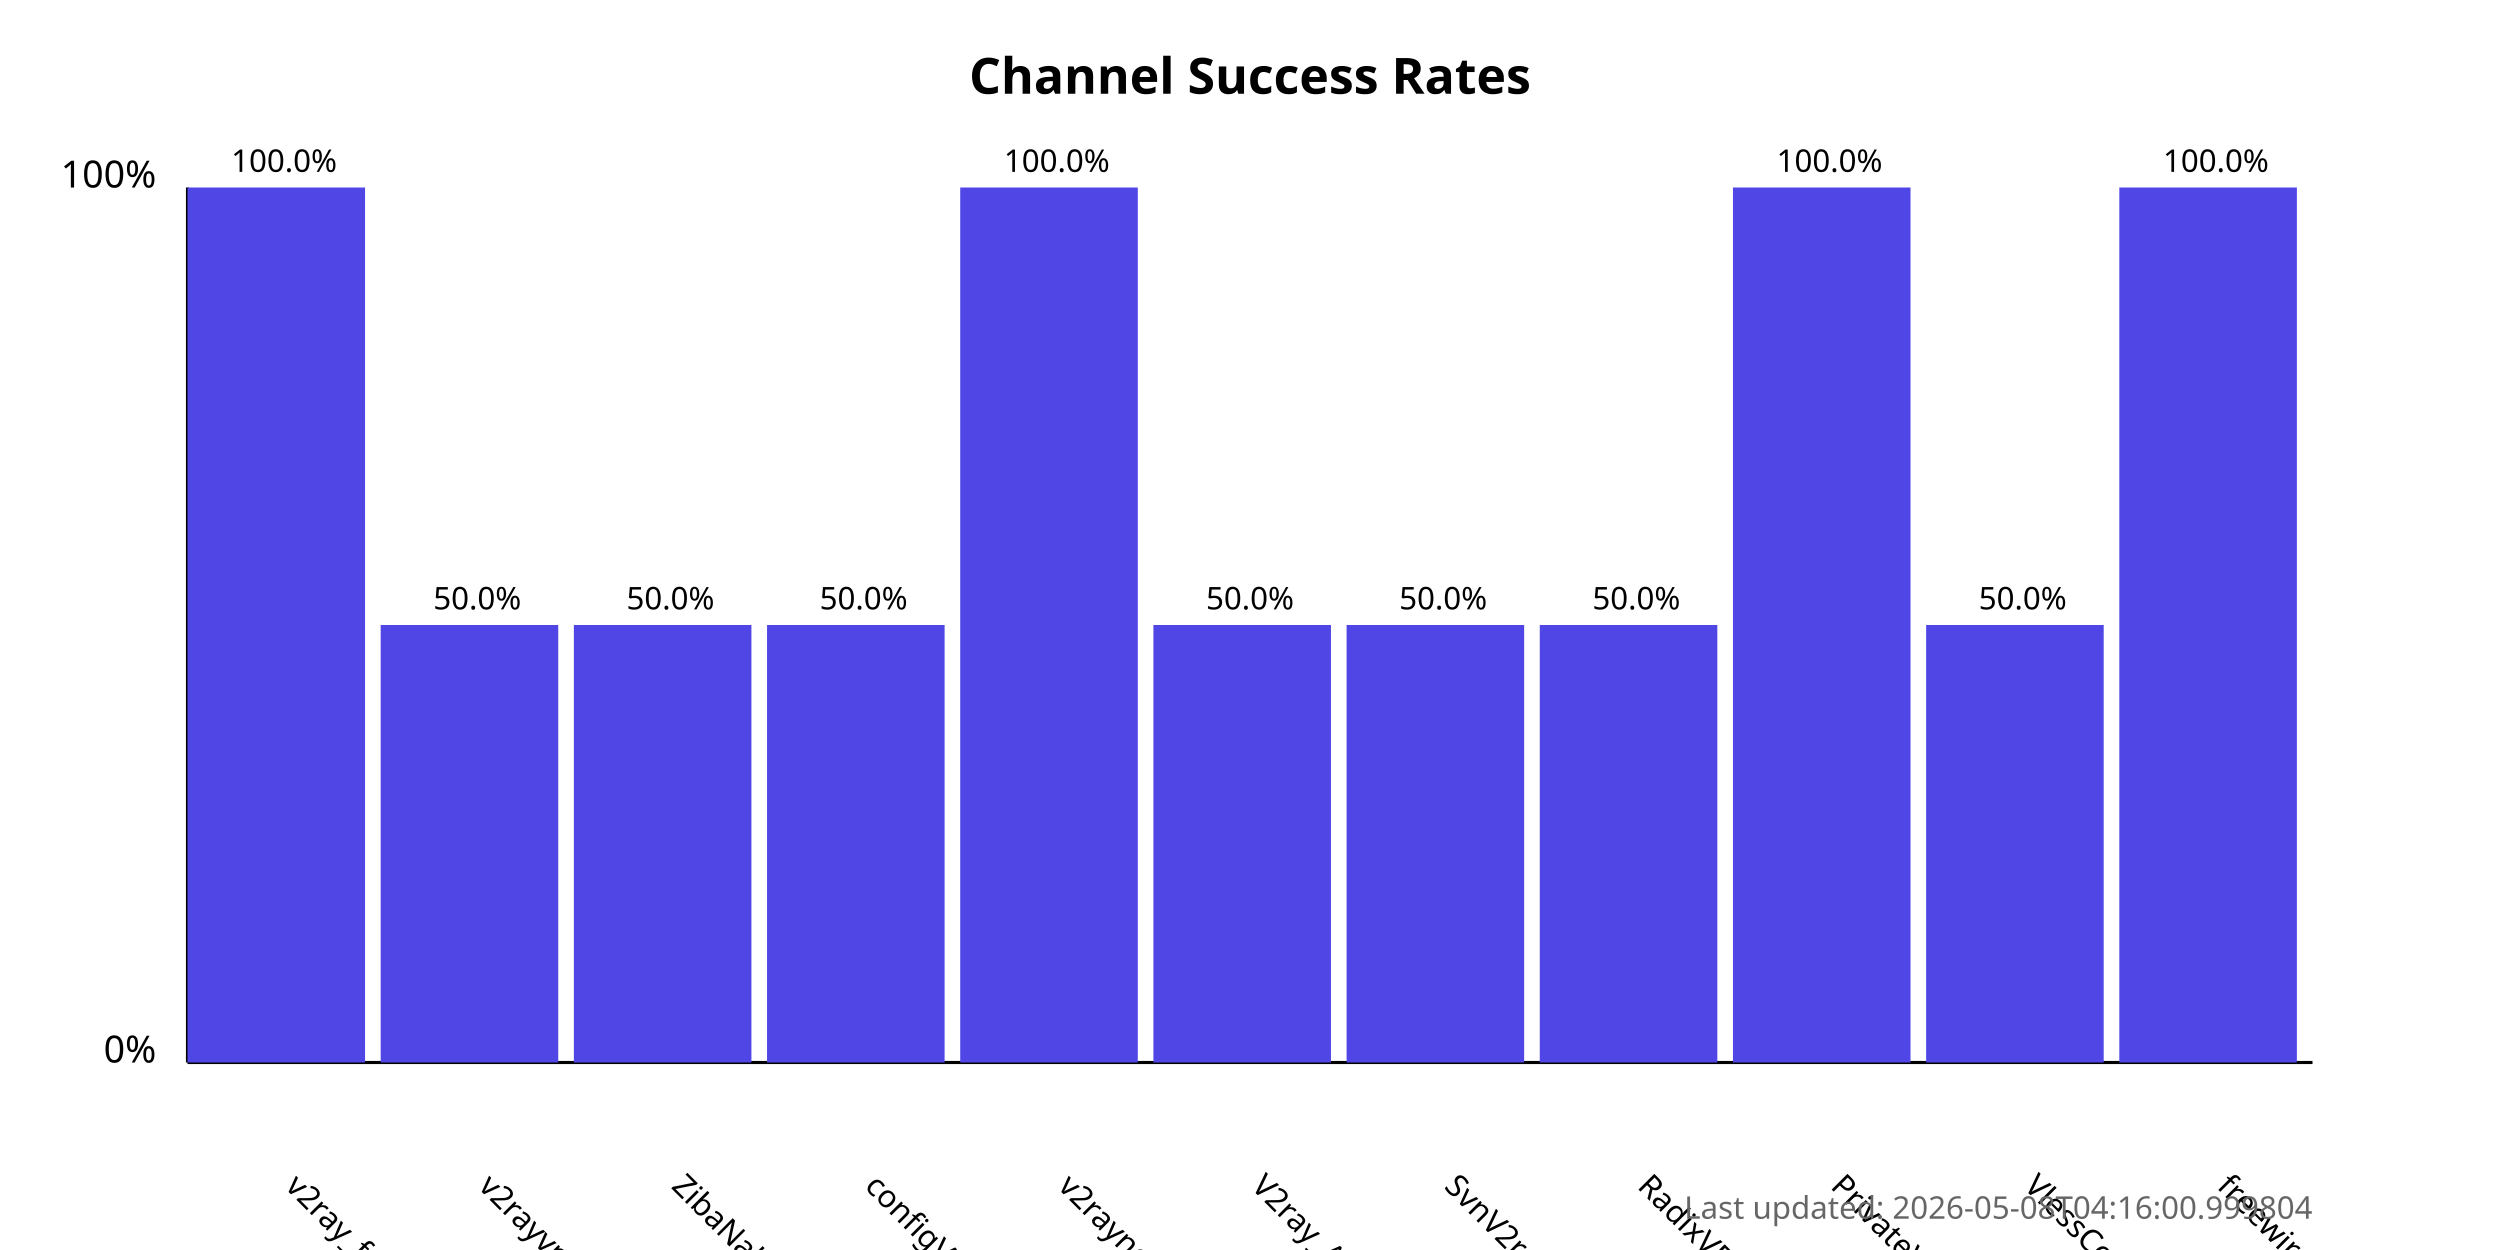
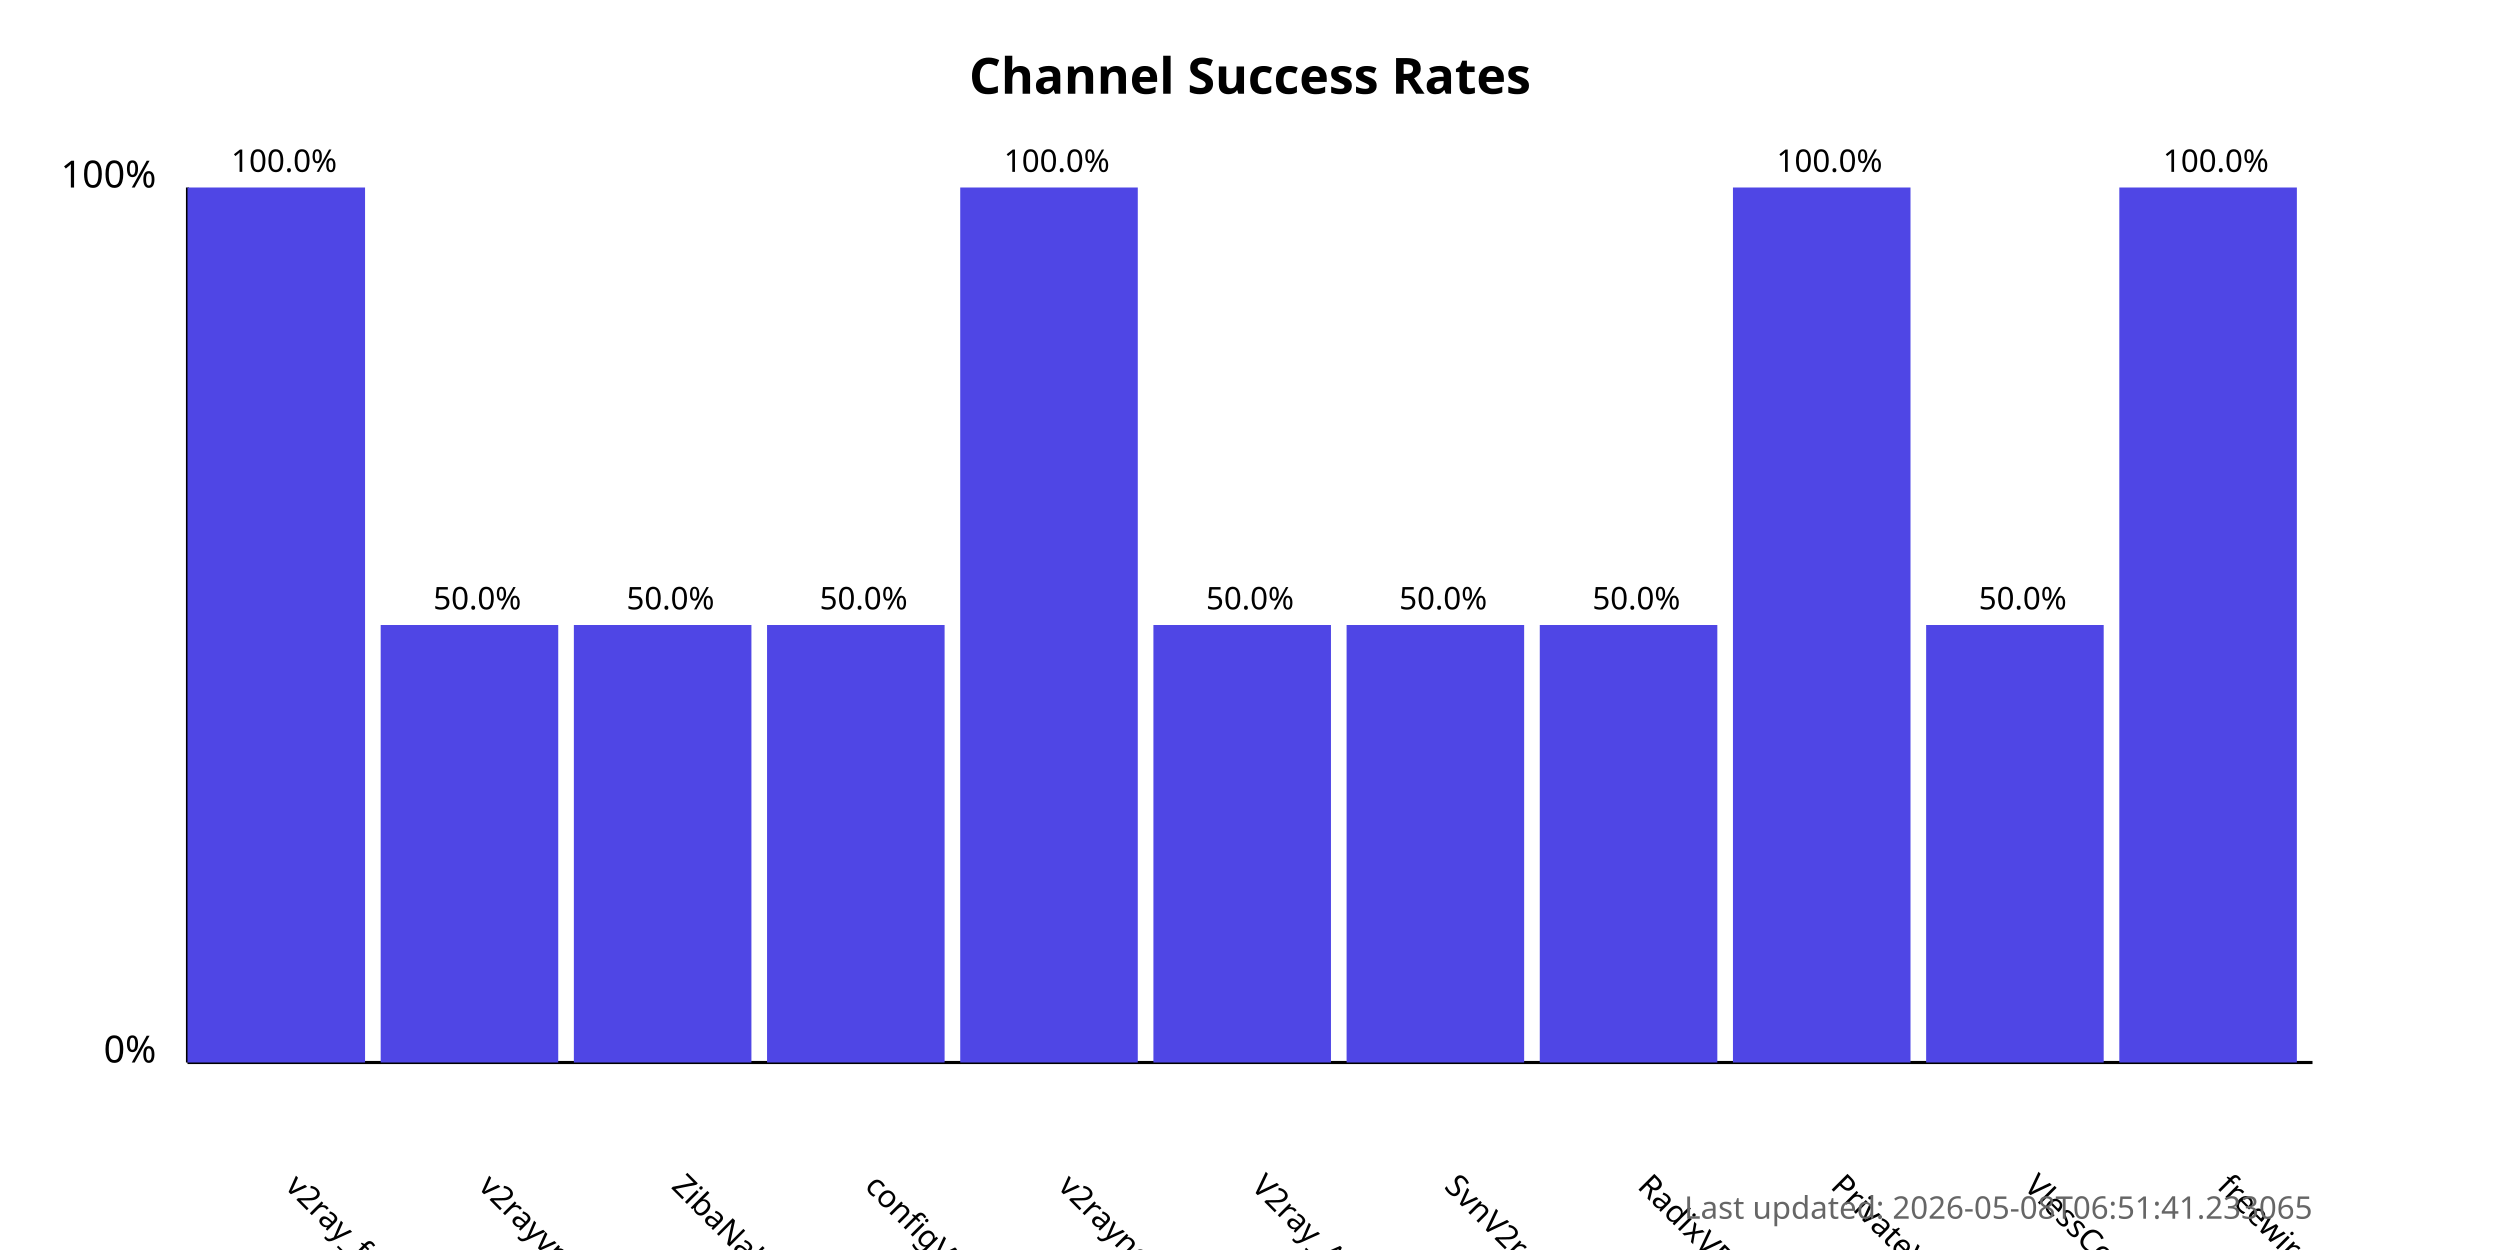
<svg xmlns="http://www.w3.org/2000/svg" width="800" height="400">
  <style>
            .chart-title { font: bold 16px sans-serif; }
            .axis-label { font: 12px sans-serif; }
            .tick-label { font: 10px sans-serif; }
            .bar { fill: #4f46e5; }
            .bar:hover { fill: #6366f1; }
            .timestamp { font: 10px sans-serif; fill: #666; }
        </style>
  <text x="400.0" y="30" text-anchor="middle" class="chart-title">
            Channel Success Rates
        </text>
  <line x1="60" y1="340" x2="60" y2="60" stroke="black" stroke-width="1" />
  <line x1="60" y1="340" x2="740" y2="340" stroke="black" stroke-width="1" />
  <text x="50" y="340" text-anchor="end" class="axis-label">0%</text>
  <text x="50" y="60" text-anchor="end" class="axis-label">100%</text>
  <g>
    <rect x="60" y="60.0" width="56.818" height="280.0" class="bar" />
    <text x="90.909" y="380" transform="rotate(45, 90.90909, 380)" text-anchor="start" class="tick-label">
                v2ray_free_conf
            </text>
    <text x="90.909" y="55.0" text-anchor="middle" class="tick-label">
                100.0%
            </text>
  </g>
  <g>
    <rect x="121.818" y="200.0" width="56.818" height="140.0" class="bar" />
    <text x="152.727" y="380" transform="rotate(45, 152.7273, 380)" text-anchor="start" class="tick-label">
                v2rayvpno
            </text>
    <text x="152.727" y="195.0" text-anchor="middle" class="tick-label">
                50.0%
            </text>
  </g>
  <g>
    <rect x="183.636" y="200.0" width="56.818" height="140.0" class="bar" />
    <text x="214.545" y="380" transform="rotate(45, 214.5455, 380)" text-anchor="start" class="tick-label">
                ZibaNabz
            </text>
    <text x="214.545" y="195.0" text-anchor="middle" class="tick-label">
                50.0%
            </text>
  </g>
  <g>
    <rect x="245.455" y="200.0" width="56.818" height="140.0" class="bar" />
    <text x="276.364" y="380" transform="rotate(45, 276.3636, 380)" text-anchor="start" class="tick-label">
                configV2rayForFree
            </text>
    <text x="276.364" y="195.0" text-anchor="middle" class="tick-label">
                50.0%
            </text>
  </g>
  <g>
    <rect x="307.273" y="60.0" width="56.818" height="280.0" class="bar" />
    <text x="338.182" y="380" transform="rotate(45, 338.1818, 380)" text-anchor="start" class="tick-label">
                v2rayngvpn
            </text>
    <text x="338.182" y="55.0" text-anchor="middle" class="tick-label">
                100.0%
            </text>
  </g>
  <g>
    <rect x="369.091" y="200.0" width="56.818" height="140.0" class="bar" />
    <text x="400.0" y="380" transform="rotate(45, 400.0, 380)" text-anchor="start" class="tick-label">
                V2ray_Alpha
            </text>
    <text x="400.0" y="195.0" text-anchor="middle" class="tick-label">
                50.0%
            </text>
  </g>
  <g>
    <rect x="430.909" y="200.0" width="56.818" height="140.0" class="bar" />
    <text x="461.818" y="380" transform="rotate(45, 461.8182, 380)" text-anchor="start" class="tick-label">
                SvnV2ray
            </text>
    <text x="461.818" y="195.0" text-anchor="middle" class="tick-label">
                50.0%
            </text>
  </g>
  <g>
    <rect x="492.727" y="200.0" width="56.818" height="140.0" class="bar" />
    <text x="523.636" y="380" transform="rotate(45, 523.6364, 380)" text-anchor="start" class="tick-label">
                RadixVPN
            </text>
    <text x="523.636" y="195.0" text-anchor="middle" class="tick-label">
                50.0%
            </text>
  </g>
  <g>
    <rect x="554.545" y="60.0" width="56.818" height="280.0" class="bar" />
    <text x="585.455" y="380" transform="rotate(45, 585.4545, 380)" text-anchor="start" class="tick-label">
                PrivateVPNs
            </text>
    <text x="585.455" y="55.0" text-anchor="middle" class="tick-label">
                100.0%
            </text>
  </g>
  <g>
    <rect x="616.364" y="200.0" width="56.818" height="140.0" class="bar" />
    <text x="647.273" y="380" transform="rotate(45, 647.2727, 380)" text-anchor="start" class="tick-label">
                VlessConfig
            </text>
    <text x="647.273" y="195.0" text-anchor="middle" class="tick-label">
                50.0%
            </text>
  </g>
  <g>
    <rect x="678.182" y="60.0" width="56.818" height="280.0" class="bar" />
    <text x="709.091" y="380" transform="rotate(45, 709.0909, 380)" text-anchor="start" class="tick-label">
                freewireguard
            </text>
    <text x="709.091" y="55.0" text-anchor="middle" class="tick-label">
                100.0%
            </text>
  </g>
  <text x="740" y="390" text-anchor="end" class="timestamp">
-             Last updated: 2026-05-08T04:16:00.999804
+             Last updated: 2026-05-08T06:51:41.233065
        </text>
</svg>
